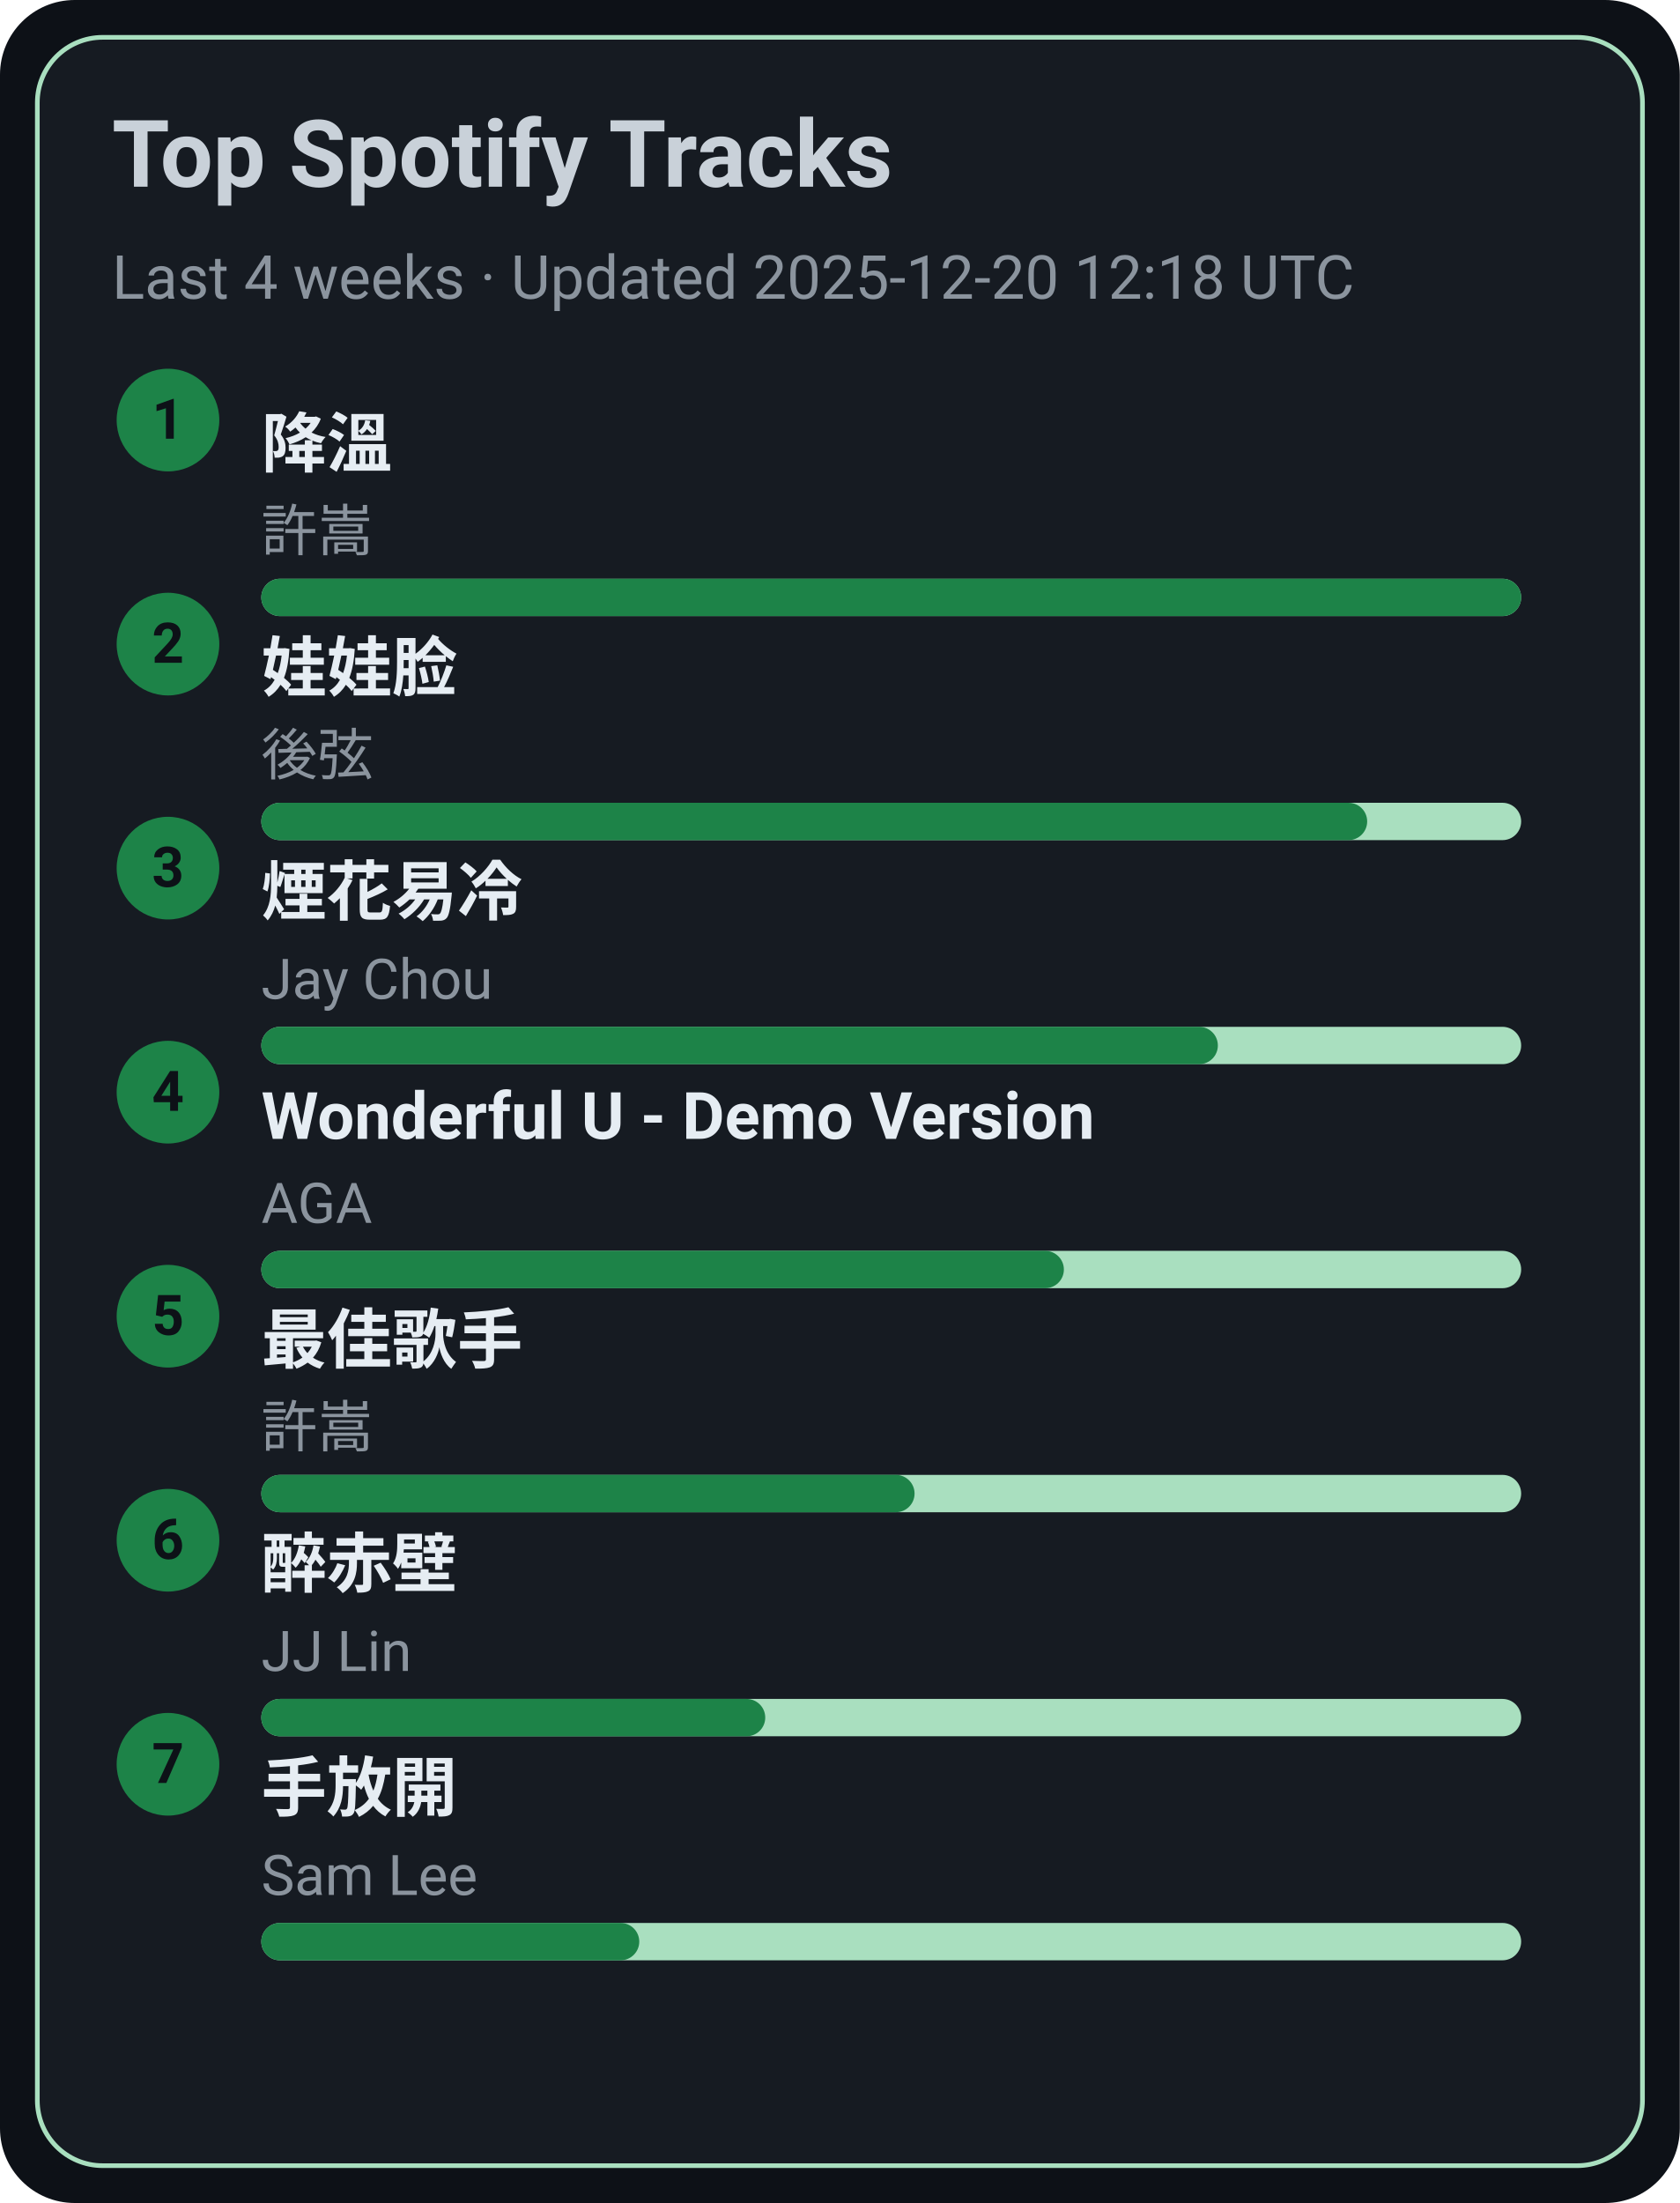
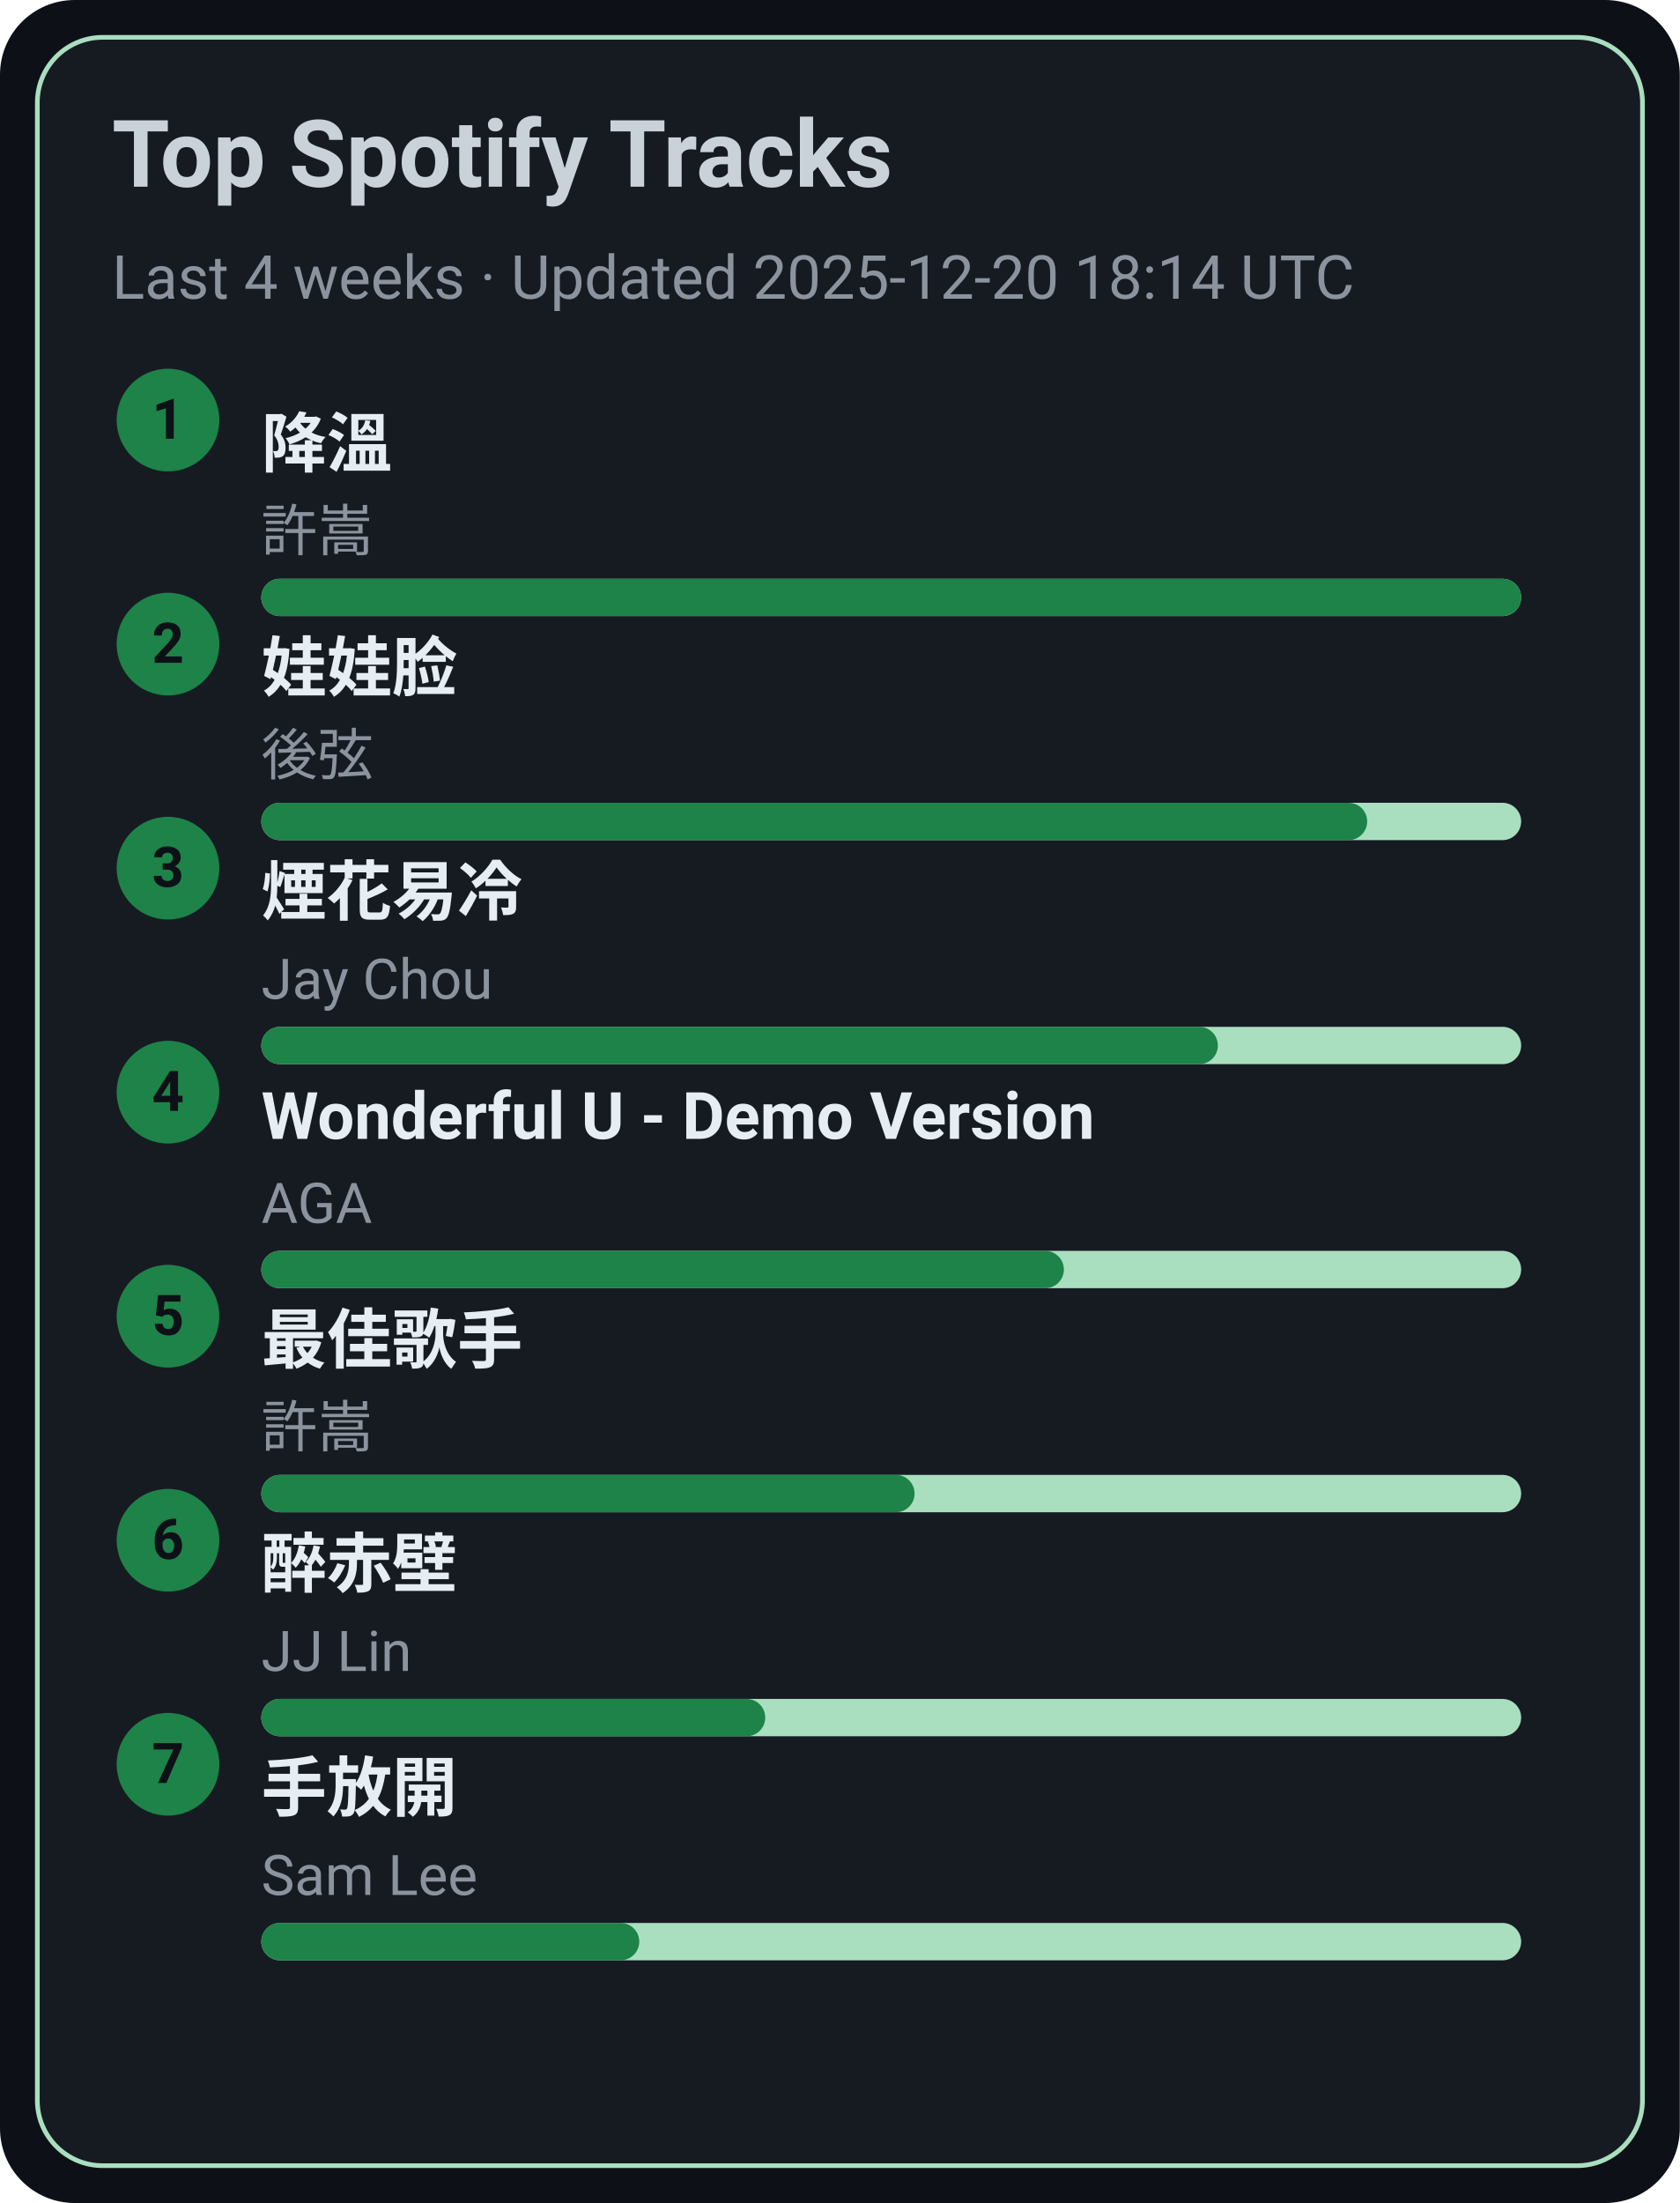
<svg xmlns="http://www.w3.org/2000/svg" width="360" height="472" viewBox="0 0 360 472">
  <style>text{font-family:-apple-system,BlinkMacSystemFont,Segoe UI,Roboto,Ubuntu,Helvetica Neue,Arial,Noto Sans,sans-serif}</style>
  <rect width="360" height="472" rx="16" fill="#0d1117" />
  <rect x="8" y="8" width="344" height="456" rx="14" fill="#161b22" stroke="#A9DFBF" />
  <text x="24" y="40" font-size="20" fill="#c9d1d9" font-weight="600">Top Spotify Tracks</text>
-   <text x="24" y="64" font-size="13" fill="#8b949e">Last 4 weeks · Updated 2025-12-20 12:18 UTC</text>
+   <text x="24" y="64" font-size="13" fill="#8b949e">Last 4 weeks · Updated 2025-12-20 18:14 UTC</text>
  <circle cx="36" cy="90" r="11" fill="#1D8348" />
  <text x="36" y="94" text-anchor="middle" font-size="12" fill="#0d1117" font-weight="700">1</text>
  <a href="https://open.spotify.com/track/2q9uhrOfyOnBa3oWR1PfYT" target="_blank" rel="noopener noreferrer">
    <text x="56" y="100" font-size="14" fill="#e6edf3" font-weight="600">降溫</text>
  </a>
  <text x="56" y="118" font-size="12" fill="#8b949e">許嵩</text>
  <rect x="56" y="124" width="270" height="8" rx="4" fill="#A9DFBF" />
  <rect x="56" y="124" width="270" height="8" rx="4" fill="#1D8348" />
  <circle cx="36" cy="138" r="11" fill="#1D8348" />
  <text x="36" y="142" text-anchor="middle" font-size="12" fill="#0d1117" font-weight="700">2</text>
  <a href="https://open.spotify.com/track/08ouEICweFmqfgPJnRIQkE" target="_blank" rel="noopener noreferrer">
    <text x="56" y="148" font-size="14" fill="#e6edf3" font-weight="600">娃娃脸</text>
  </a>
  <text x="56" y="166" font-size="12" fill="#8b949e">後弦</text>
  <rect x="56" y="172" width="270" height="8" rx="4" fill="#A9DFBF" />
  <rect x="56" y="172" width="237" height="8" rx="4" fill="#1D8348" />
  <circle cx="36" cy="186" r="11" fill="#1D8348" />
  <text x="36" y="190" text-anchor="middle" font-size="12" fill="#0d1117" font-weight="700">3</text>
  <a href="https://open.spotify.com/track/24beWW0pQCJEF3IVSpIryu" target="_blank" rel="noopener noreferrer">
    <text x="56" y="196" font-size="14" fill="#e6edf3" font-weight="600">煙花易冷</text>
  </a>
  <text x="56" y="214" font-size="12" fill="#8b949e">Jay Chou</text>
  <rect x="56" y="220" width="270" height="8" rx="4" fill="#A9DFBF" />
  <rect x="56" y="220" width="205" height="8" rx="4" fill="#1D8348" />
  <circle cx="36" cy="234" r="11" fill="#1D8348" />
  <text x="36" y="238" text-anchor="middle" font-size="12" fill="#0d1117" font-weight="700">4</text>
  <a href="https://open.spotify.com/track/2eSNpIOFoi1Q8wxw6CycXJ" target="_blank" rel="noopener noreferrer">
    <text x="56" y="244" font-size="14" fill="#e6edf3" font-weight="600">Wonderful U - Demo Version</text>
  </a>
  <text x="56" y="262" font-size="12" fill="#8b949e">AGA</text>
  <rect x="56" y="268" width="270" height="8" rx="4" fill="#A9DFBF" />
  <rect x="56" y="268" width="172" height="8" rx="4" fill="#1D8348" />
  <circle cx="36" cy="282" r="11" fill="#1D8348" />
  <text x="36" y="286" text-anchor="middle" font-size="12" fill="#0d1117" font-weight="700">5</text>
  <a href="https://open.spotify.com/track/1tXkID53w0fBaY5p3MjNxN" target="_blank" rel="noopener noreferrer">
    <text x="56" y="292" font-size="14" fill="#e6edf3" font-weight="600">最佳歌手</text>
  </a>
  <text x="56" y="310" font-size="12" fill="#8b949e">許嵩</text>
  <rect x="56" y="316" width="270" height="8" rx="4" fill="#A9DFBF" />
  <rect x="56" y="316" width="140" height="8" rx="4" fill="#1D8348" />
  <circle cx="36" cy="330" r="11" fill="#1D8348" />
  <text x="36" y="334" text-anchor="middle" font-size="12" fill="#0d1117" font-weight="700">6</text>
  <a href="https://open.spotify.com/track/69lAYqbyHL1A0gctdLd9WV" target="_blank" rel="noopener noreferrer">
    <text x="56" y="340" font-size="14" fill="#e6edf3" font-weight="600">醉赤壁</text>
  </a>
  <text x="56" y="358" font-size="12" fill="#8b949e">JJ Lin</text>
  <rect x="56" y="364" width="270" height="8" rx="4" fill="#A9DFBF" />
  <rect x="56" y="364" width="108" height="8" rx="4" fill="#1D8348" />
  <circle cx="36" cy="378" r="11" fill="#1D8348" />
  <text x="36" y="382" text-anchor="middle" font-size="12" fill="#0d1117" font-weight="700">7</text>
  <a href="https://open.spotify.com/track/2Dd9EXYXI2NNrLG61OtWQv" target="_blank" rel="noopener noreferrer">
    <text x="56" y="388" font-size="14" fill="#e6edf3" font-weight="600">手放開</text>
  </a>
  <text x="56" y="406" font-size="12" fill="#8b949e">Sam Lee</text>
  <rect x="56" y="412" width="270" height="8" rx="4" fill="#A9DFBF" />
  <rect x="56" y="412" width="81" height="8" rx="4" fill="#1D8348" />
</svg>
